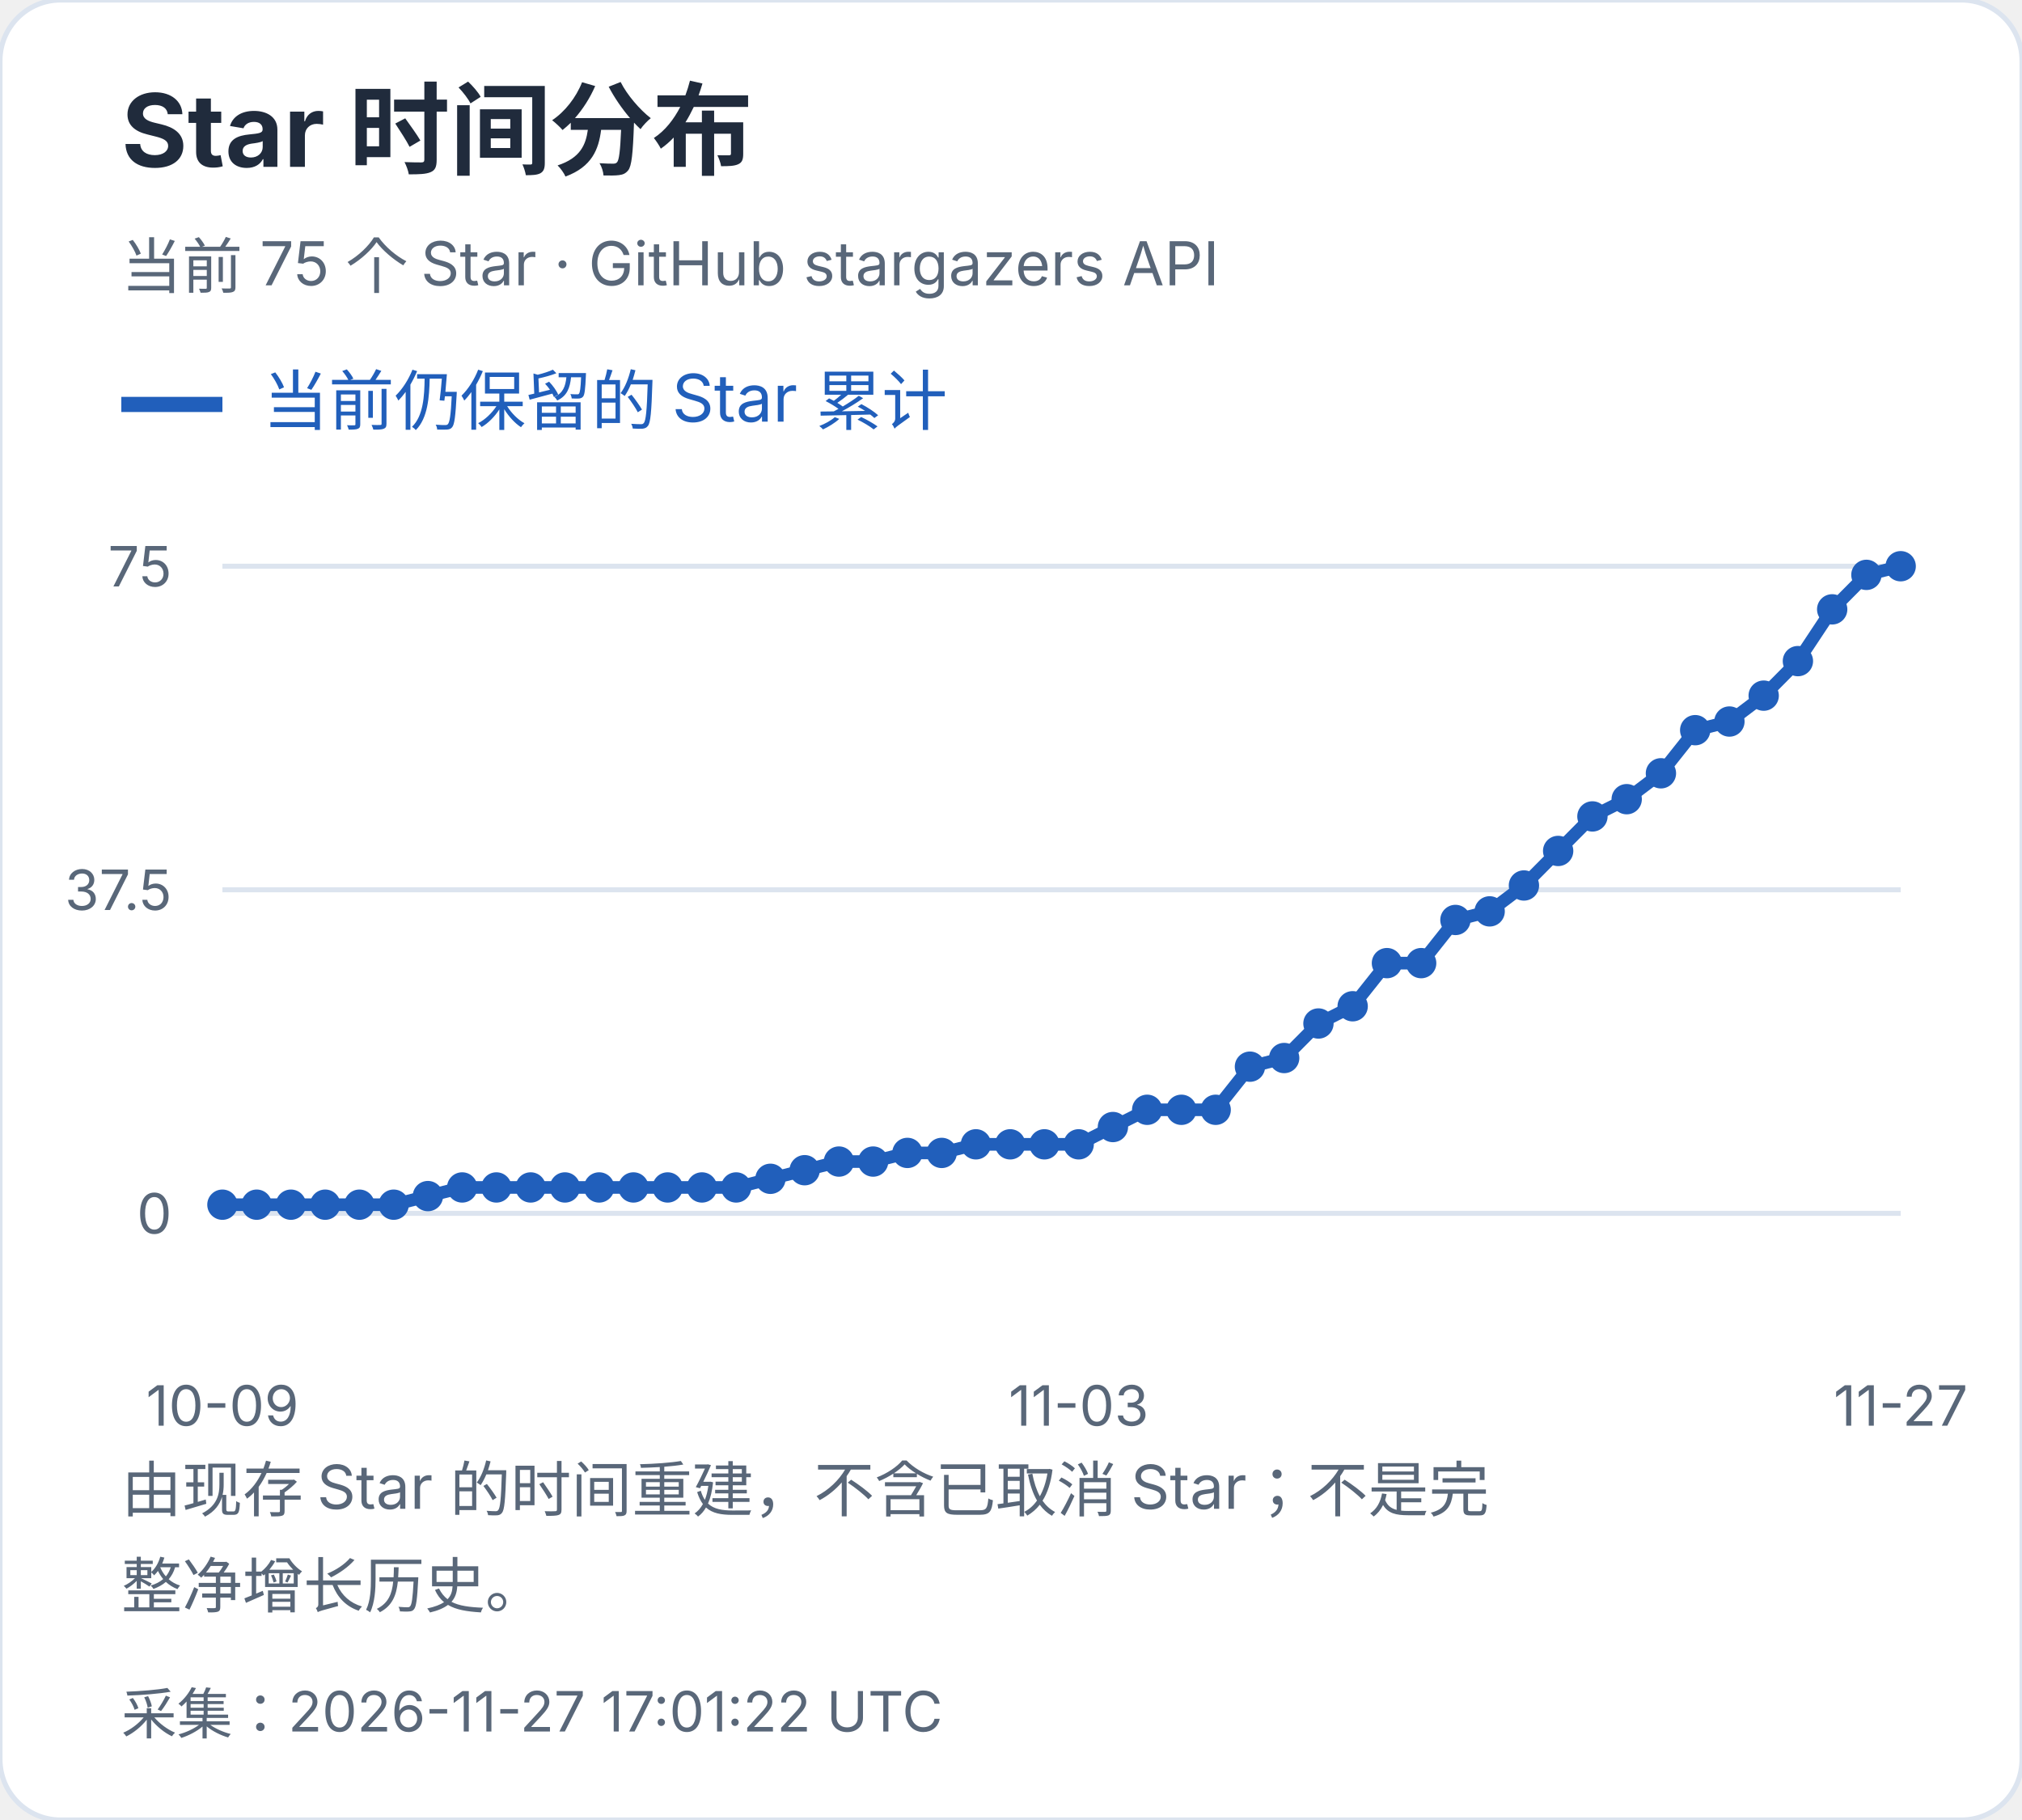
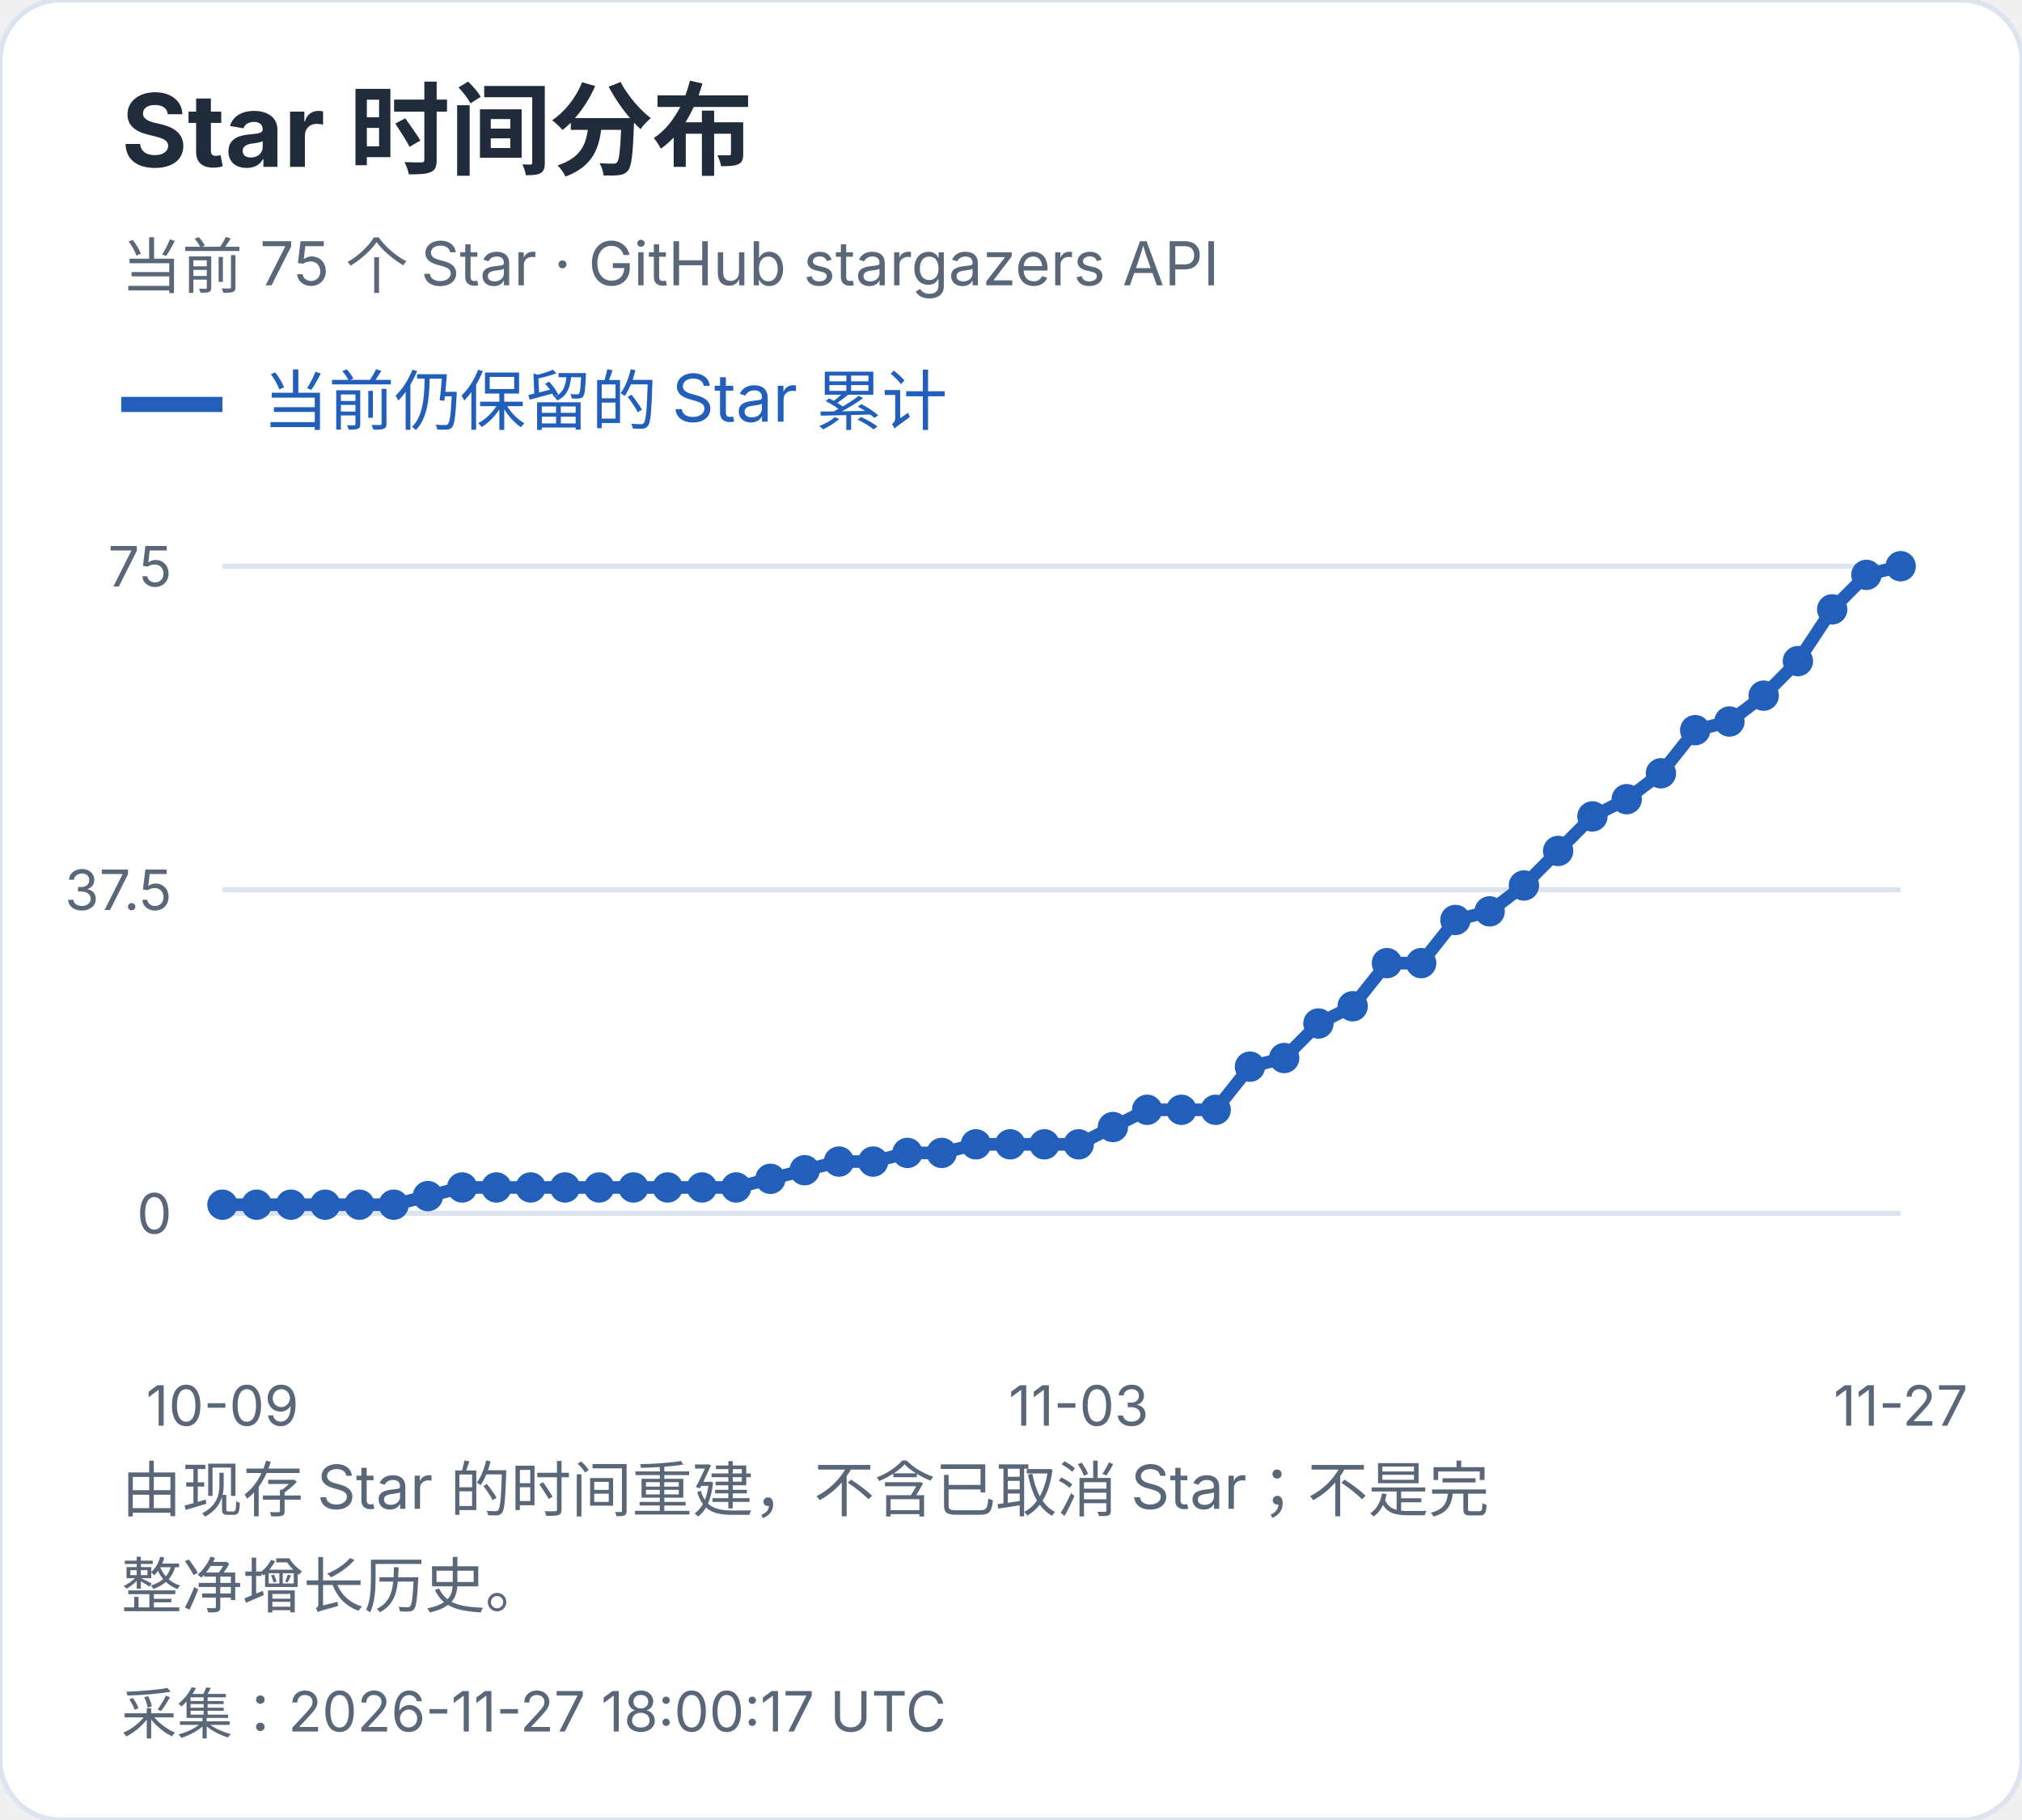
<svg xmlns="http://www.w3.org/2000/svg" width="400" height="360" viewBox="0 0 400 360" role="img" aria-label="Star 时间分布">
  <style>text{font-family:-apple-system,BlinkMacSystemFont,"Segoe UI","PingFang SC","Microsoft YaHei",sans-serif;font-variant-numeric:tabular-nums}</style>
  <rect width="400" height="360" rx="12" fill="white" stroke="#dce4ef" />
  <text x="24" y="33" font-size="20" fill="#202b3c" font-weight="650" text-anchor="start">Star 时间分布</text>
  <text x="24" y="57" font-size="12" fill="#596779" font-weight="400" text-anchor="start">当前 75 个 Star · GitHub stargazers API</text>
  <path d="M24 80h20" stroke="#215fbb" stroke-width="3" />
  <text x="52" y="84" font-size="13" fill="#215fbb" font-weight="400" text-anchor="start">当前仍保留的 Star 累计</text>
  <path d="M44 240.0H376" stroke="#dce4ef" />
  <text x="34" y="244.0" font-size="11" fill="#596779" font-weight="400" text-anchor="end">0</text>
  <path d="M44 176.0H376" stroke="#dce4ef" />
  <text x="34" y="180.0" font-size="11" fill="#596779" font-weight="400" text-anchor="end">37.5</text>
  <path d="M44 112.0H376" stroke="#dce4ef" />
  <text x="34" y="116.0" font-size="11" fill="#596779" font-weight="400" text-anchor="end">75</text>
  <circle cx="44.00" cy="238.29" r="3" fill="#215fbb" />
  <circle cx="50.78" cy="238.29" r="3" fill="#215fbb" />
  <circle cx="57.55" cy="238.29" r="3" fill="#215fbb" />
  <circle cx="64.33" cy="238.29" r="3" fill="#215fbb" />
  <circle cx="71.10" cy="238.29" r="3" fill="#215fbb" />
  <circle cx="77.88" cy="238.29" r="3" fill="#215fbb" />
  <circle cx="84.65" cy="236.59" r="3" fill="#215fbb" />
  <circle cx="91.43" cy="234.88" r="3" fill="#215fbb" />
  <circle cx="98.20" cy="234.88" r="3" fill="#215fbb" />
  <circle cx="104.98" cy="234.88" r="3" fill="#215fbb" />
  <circle cx="111.76" cy="234.88" r="3" fill="#215fbb" />
  <circle cx="118.53" cy="234.88" r="3" fill="#215fbb" />
  <circle cx="125.31" cy="234.88" r="3" fill="#215fbb" />
  <circle cx="132.08" cy="234.88" r="3" fill="#215fbb" />
  <circle cx="138.86" cy="234.88" r="3" fill="#215fbb" />
  <circle cx="145.63" cy="234.88" r="3" fill="#215fbb" />
  <circle cx="152.41" cy="233.17" r="3" fill="#215fbb" />
  <circle cx="159.18" cy="231.47" r="3" fill="#215fbb" />
  <circle cx="165.96" cy="229.76" r="3" fill="#215fbb" />
  <circle cx="172.73" cy="229.76" r="3" fill="#215fbb" />
  <circle cx="179.51" cy="228.05" r="3" fill="#215fbb" />
  <circle cx="186.29" cy="228.05" r="3" fill="#215fbb" />
  <circle cx="193.06" cy="226.35" r="3" fill="#215fbb" />
  <circle cx="199.84" cy="226.35" r="3" fill="#215fbb" />
  <circle cx="206.61" cy="226.35" r="3" fill="#215fbb" />
  <circle cx="213.39" cy="226.35" r="3" fill="#215fbb" />
  <circle cx="220.16" cy="222.93" r="3" fill="#215fbb" />
  <circle cx="226.94" cy="219.52" r="3" fill="#215fbb" />
  <circle cx="233.71" cy="219.52" r="3" fill="#215fbb" />
  <circle cx="240.49" cy="219.52" r="3" fill="#215fbb" />
  <circle cx="247.27" cy="210.99" r="3" fill="#215fbb" />
  <circle cx="254.04" cy="209.28" r="3" fill="#215fbb" />
  <circle cx="260.82" cy="202.45" r="3" fill="#215fbb" />
  <circle cx="267.59" cy="199.04" r="3" fill="#215fbb" />
  <circle cx="274.37" cy="190.51" r="3" fill="#215fbb" />
  <circle cx="281.14" cy="190.51" r="3" fill="#215fbb" />
  <circle cx="287.92" cy="181.97" r="3" fill="#215fbb" />
  <circle cx="294.69" cy="180.27" r="3" fill="#215fbb" />
  <circle cx="301.47" cy="175.15" r="3" fill="#215fbb" />
  <circle cx="308.24" cy="168.32" r="3" fill="#215fbb" />
  <circle cx="315.02" cy="161.49" r="3" fill="#215fbb" />
  <circle cx="321.80" cy="158.08" r="3" fill="#215fbb" />
  <circle cx="328.57" cy="152.96" r="3" fill="#215fbb" />
  <circle cx="335.35" cy="144.43" r="3" fill="#215fbb" />
  <circle cx="342.12" cy="142.72" r="3" fill="#215fbb" />
  <circle cx="348.90" cy="137.60" r="3" fill="#215fbb" />
  <circle cx="355.67" cy="130.77" r="3" fill="#215fbb" />
  <circle cx="362.45" cy="120.53" r="3" fill="#215fbb" />
  <circle cx="369.22" cy="113.71" r="3" fill="#215fbb" />
  <circle cx="376.00" cy="112.00" r="3" fill="#215fbb" />
  <polyline points="44.00,238.29 50.78,238.29 57.55,238.29 64.33,238.29 71.10,238.29 77.88,238.29 84.65,236.59 91.43,234.88 98.20,234.88 104.98,234.88 111.76,234.88 118.53,234.88 125.31,234.88 132.08,234.88 138.86,234.88 145.63,234.88 152.41,233.17 159.18,231.47 165.96,229.76 172.73,229.76 179.51,228.05 186.29,228.05 193.06,226.35 199.84,226.35 206.61,226.35 213.39,226.35 220.16,222.93 226.94,219.52 233.71,219.52 240.49,219.52 247.27,210.99 254.04,209.28 260.82,202.45 267.59,199.04 274.37,190.51 281.14,190.51 287.92,181.97 294.69,180.27 301.47,175.15 308.24,168.32 315.02,161.49 321.80,158.08 328.57,152.96 335.35,144.43 342.12,142.72 348.90,137.60 355.67,130.77 362.45,120.53 369.22,113.71 376.00,112.00" fill="none" stroke="#215fbb" stroke-width="2.5" />
  <text x="44.0" y="282" font-size="11" fill="#596779" font-weight="400" text-anchor="middle">10-09</text>
  <text x="213.388" y="282" font-size="11" fill="#596779" font-weight="400" text-anchor="middle">11-03</text>
  <text x="376.0" y="282" font-size="11" fill="#596779" font-weight="400" text-anchor="middle">11-27</text>
  <text x="24" y="299" font-size="12" fill="#596779" font-weight="400" text-anchor="start">由现存 Star 的时间重建，不含已取消 Star；不是完</text>
  <text x="24" y="318" font-size="12" fill="#596779" font-weight="400" text-anchor="start">整净增长历史。</text>
-   <text x="24" y="343" font-size="11" fill="#596779" font-weight="400" text-anchor="start">采集：2026-11-27 17:01:22 UTC</text>
+   <text x="24" y="343" font-size="11" fill="#596779" font-weight="400" text-anchor="start">采集：2026-11-27 18:00:17 UTC</text>
</svg>
